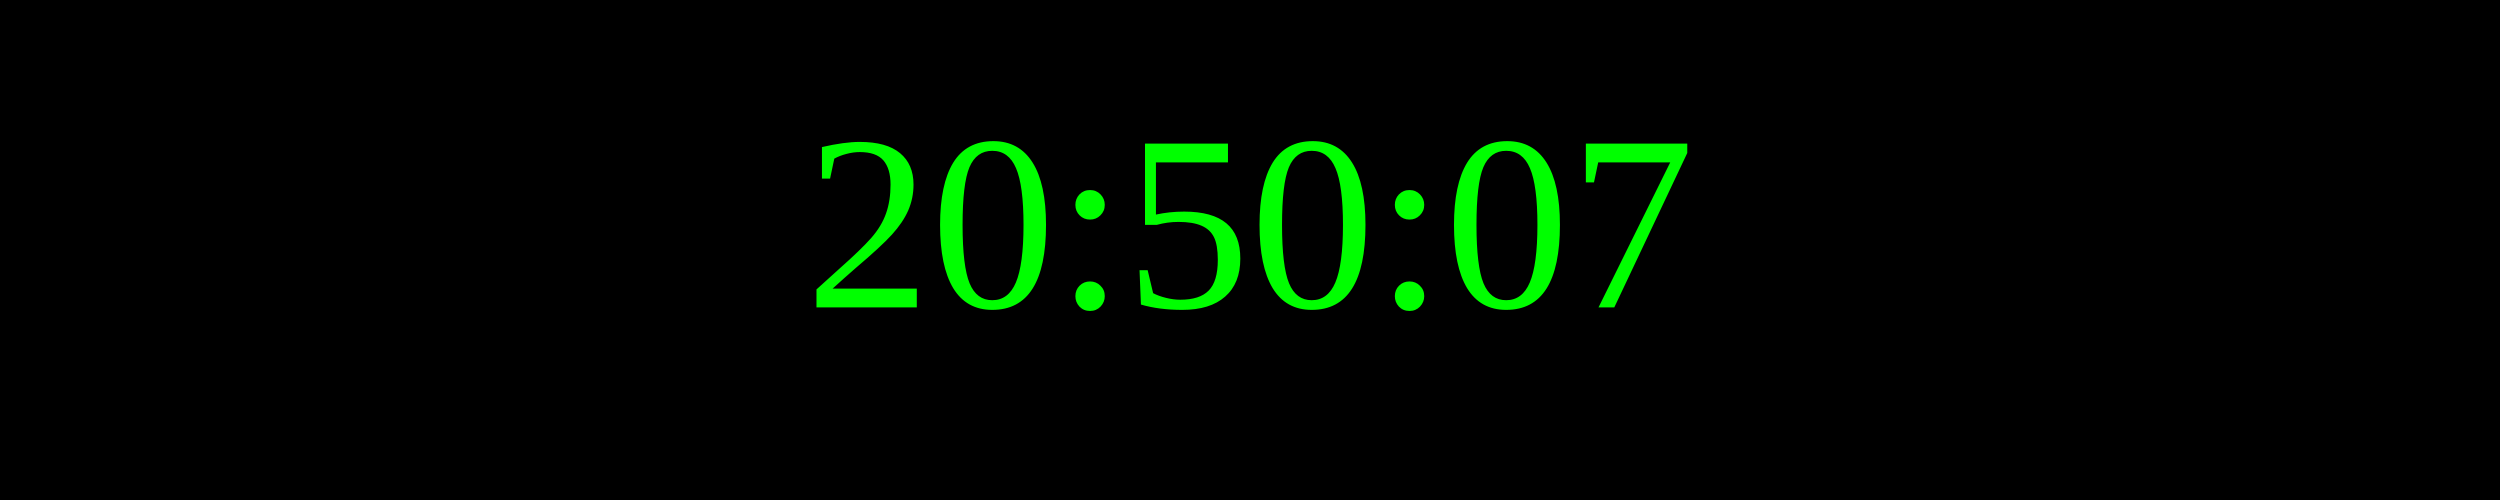
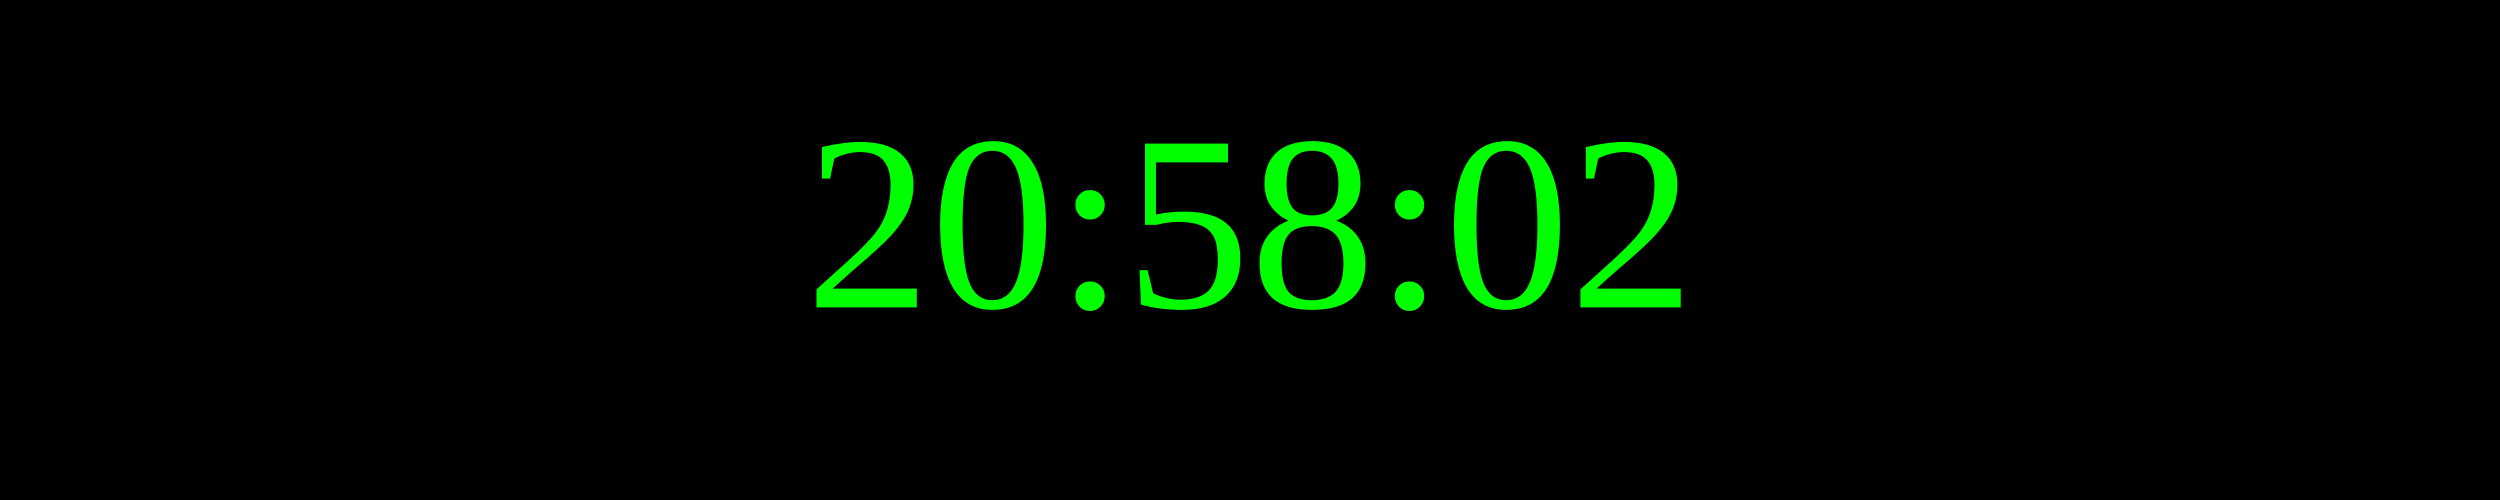
<svg xmlns="http://www.w3.org/2000/svg" width="250" height="50">
  <rect width="100%" height="100%" fill="black" />
  <text x="50%" y="50%" font-size="25" fill="lime" text-anchor="middle" dominant-baseline="middle">
- 20:50:07
+ 20:58:02
</text>
</svg>
